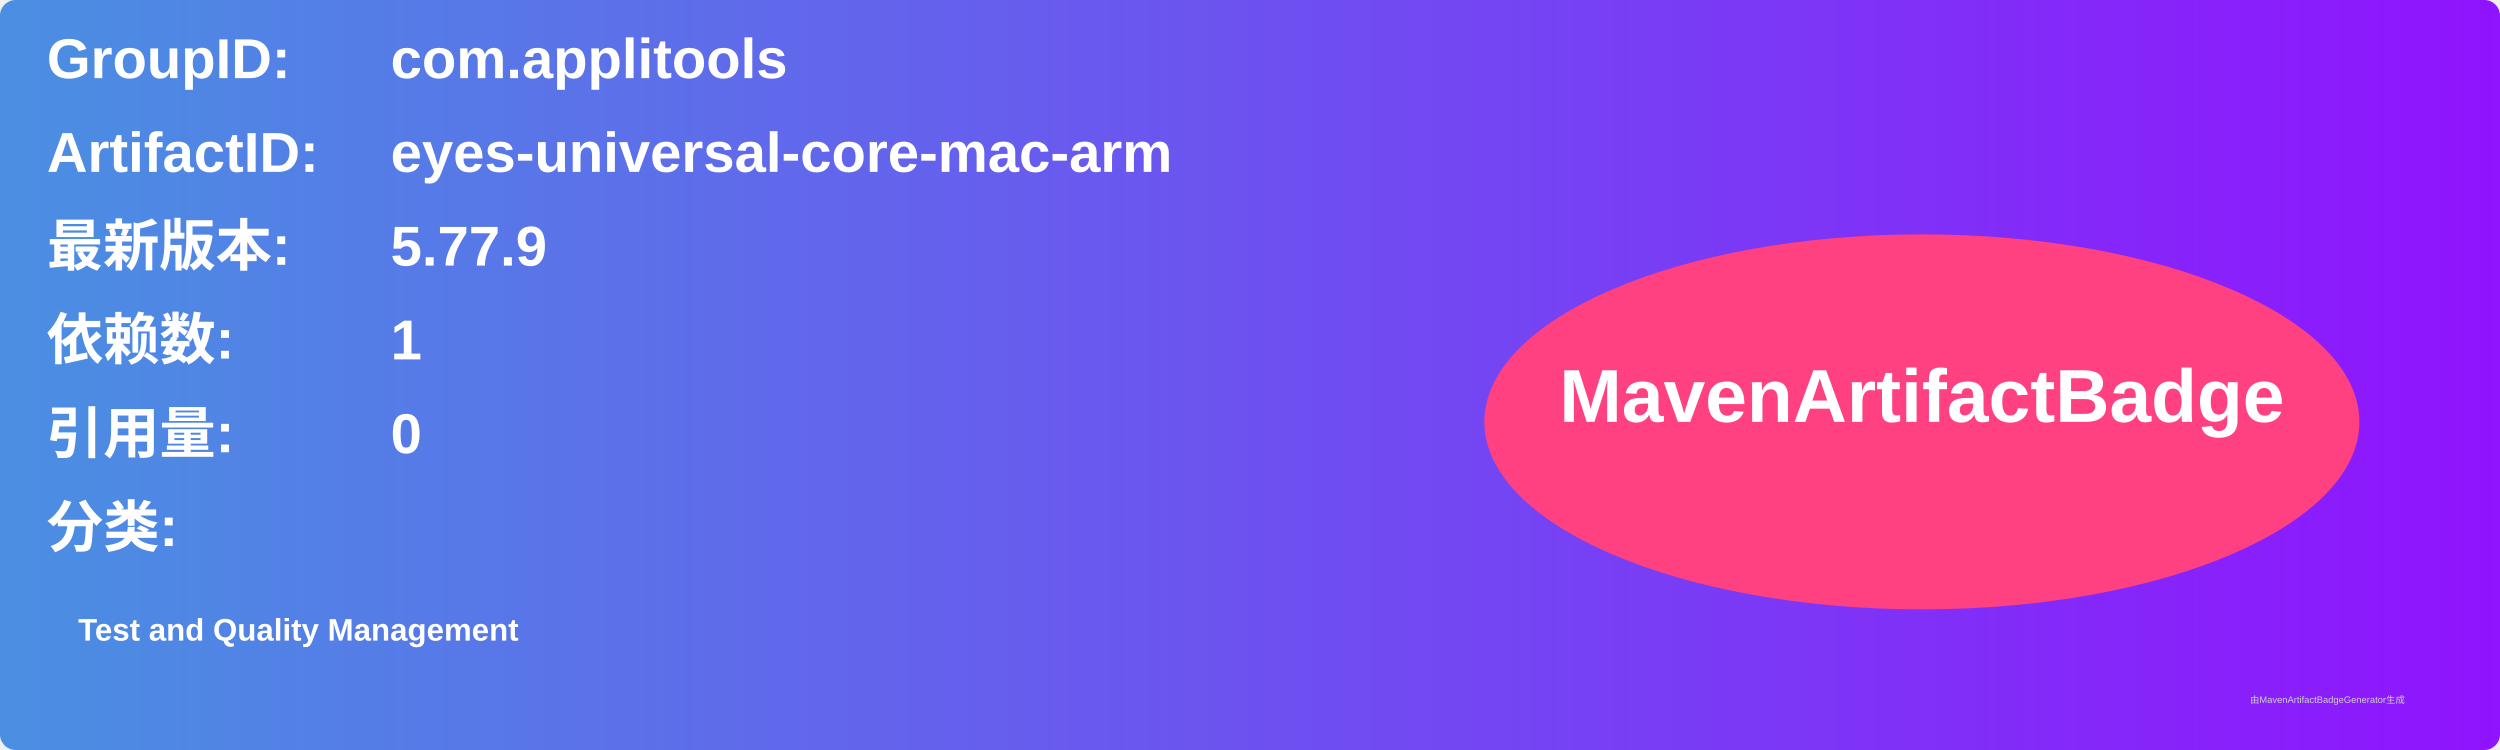
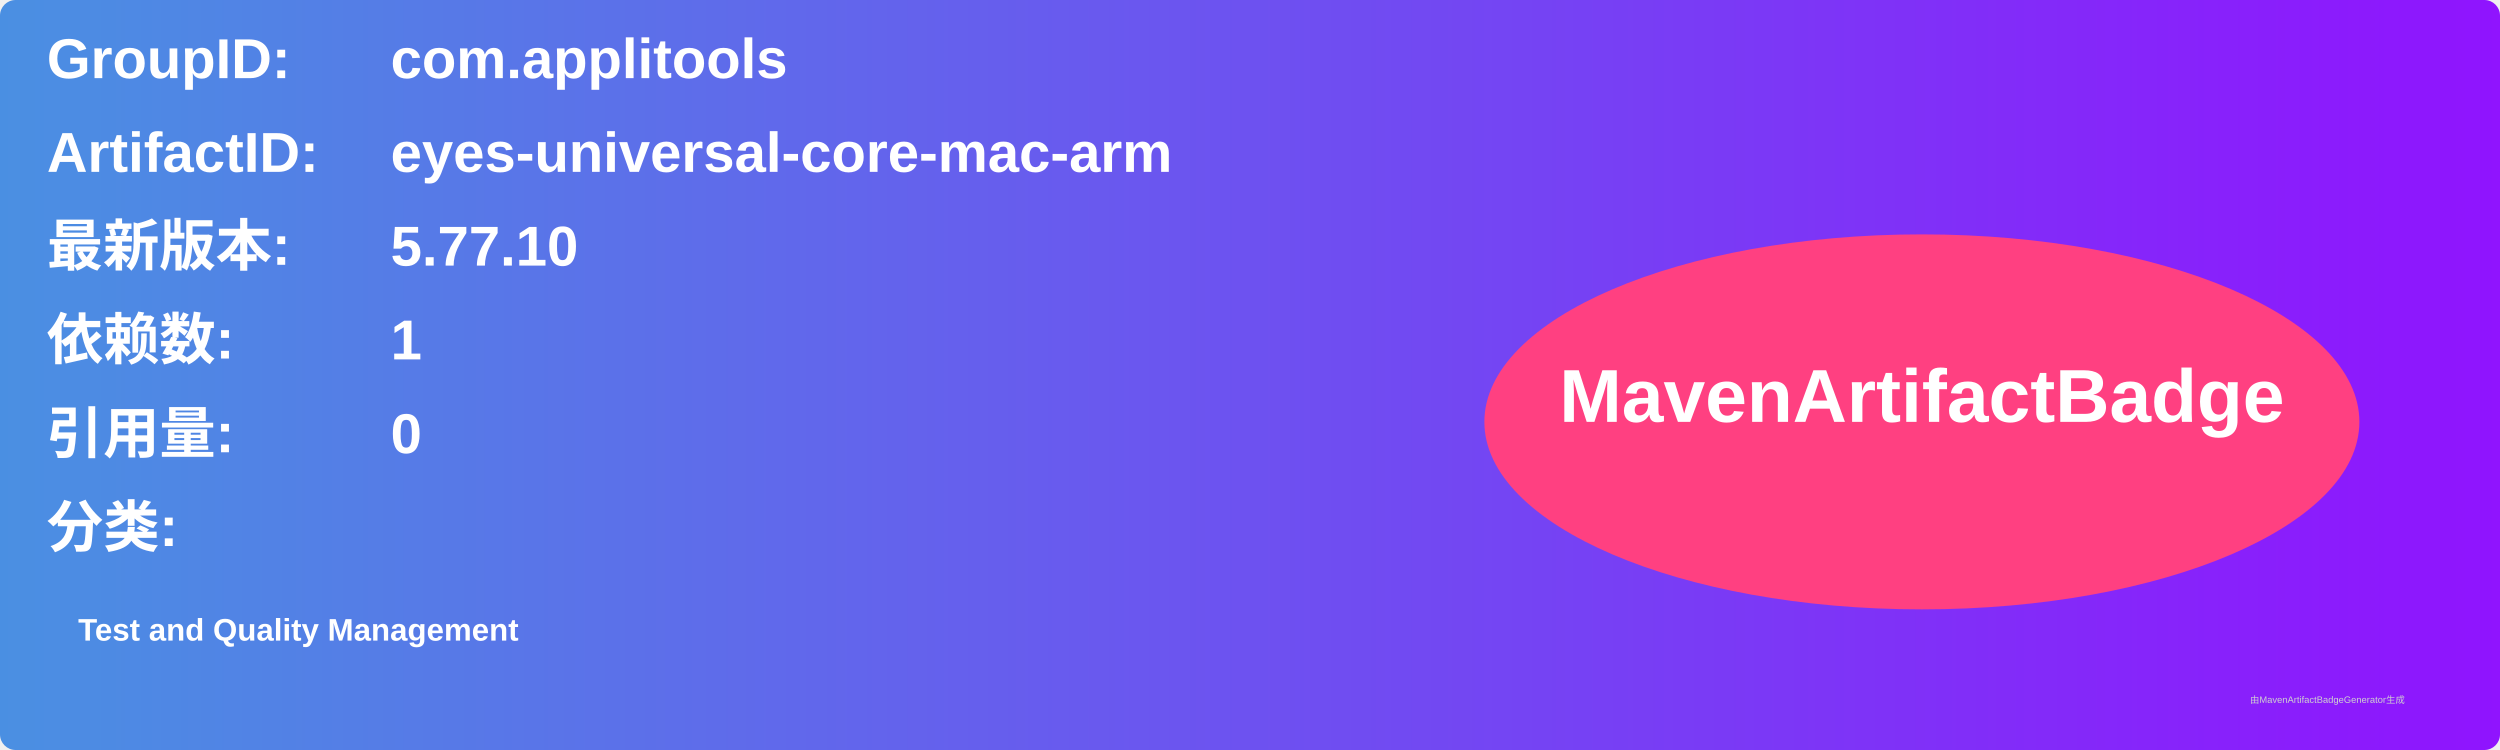
<svg xmlns="http://www.w3.org/2000/svg" width="800" height="240" viewBox="0 0 800 240">
  <linearGradient id="grad" x1="0%" y1="0%" x2="100%" y2="0%">
    <stop offset="0%" stop-color="#4a90e2" />
    <stop offset="100%" stop-color="#9013fe" />
  </linearGradient>
  <rect width="100%" height="100%" rx="5" ry="5" fill="url(#grad)" />
  <g transform="translate(15, 15)">
    <text x="0" y="10" font-family="Arial" font-size="18" fill="white" font-weight="bold" width="260">GroupID:</text>
    <text x="110" y="10" font-family="Arial" font-size="18" fill="white" font-weight="bold" width="460">com.applitools</text>
    <text x="0" y="40" font-family="Arial" font-size="18" fill="white" font-weight="bold" width="260">ArtifactID:</text>
    <text x="110" y="40" font-family="Arial" font-size="18" fill="white" font-weight="bold" width="460">eyes-universal-core-mac-arm</text>
    <text x="0" y="70" font-family="Arial" font-size="18" fill="white" font-weight="bold">最新版本:</text>
    <text x="110" y="70" font-family="Arial" font-size="18" fill="white" font-weight="bold">
-       <tspan font-weight="bold">5.77.9</tspan>
+       <tspan font-weight="bold">5.77.10</tspan>
    </text>
    <text x="0" y="100" font-family="Arial" font-size="18" fill="white" font-weight="bold">依赖数: </text>
    <text x="110" y="100" font-family="Arial" font-size="18" fill="white">
      <tspan font-weight="bold">1</tspan>
    </text>
    <text x="0" y="130" font-family="Arial" font-size="18" fill="white" font-weight="bold">引用量: </text>
    <text x="110" y="130" font-family="Arial" font-size="18" fill="white">
      <tspan font-weight="bold">0</tspan>
    </text>
    <text x="0" y="160" font-family="Arial" font-size="18" fill="white" font-weight="bold">分类:</text>
    <text x="10" y="190" font-family="Arial" font-size="10" fill="white">
      <tspan font-weight="bold">Test and Quality Management</tspan>
    </text>
    <ellipse cx="600" cy="120" rx="140" ry="60" fill="#ff4081" />
    <text x="600" y="120" text-anchor="middle" font-family="Arial" font-size="24" fill="white" font-weight="bold">MavenArtifactBadge</text>
  </g>
  <text x="720" y="225" font-family="Arial" font-size="3" fill="#d0d0d0">由MavenArtifactBadgeGenerator生成</text>
</svg>
